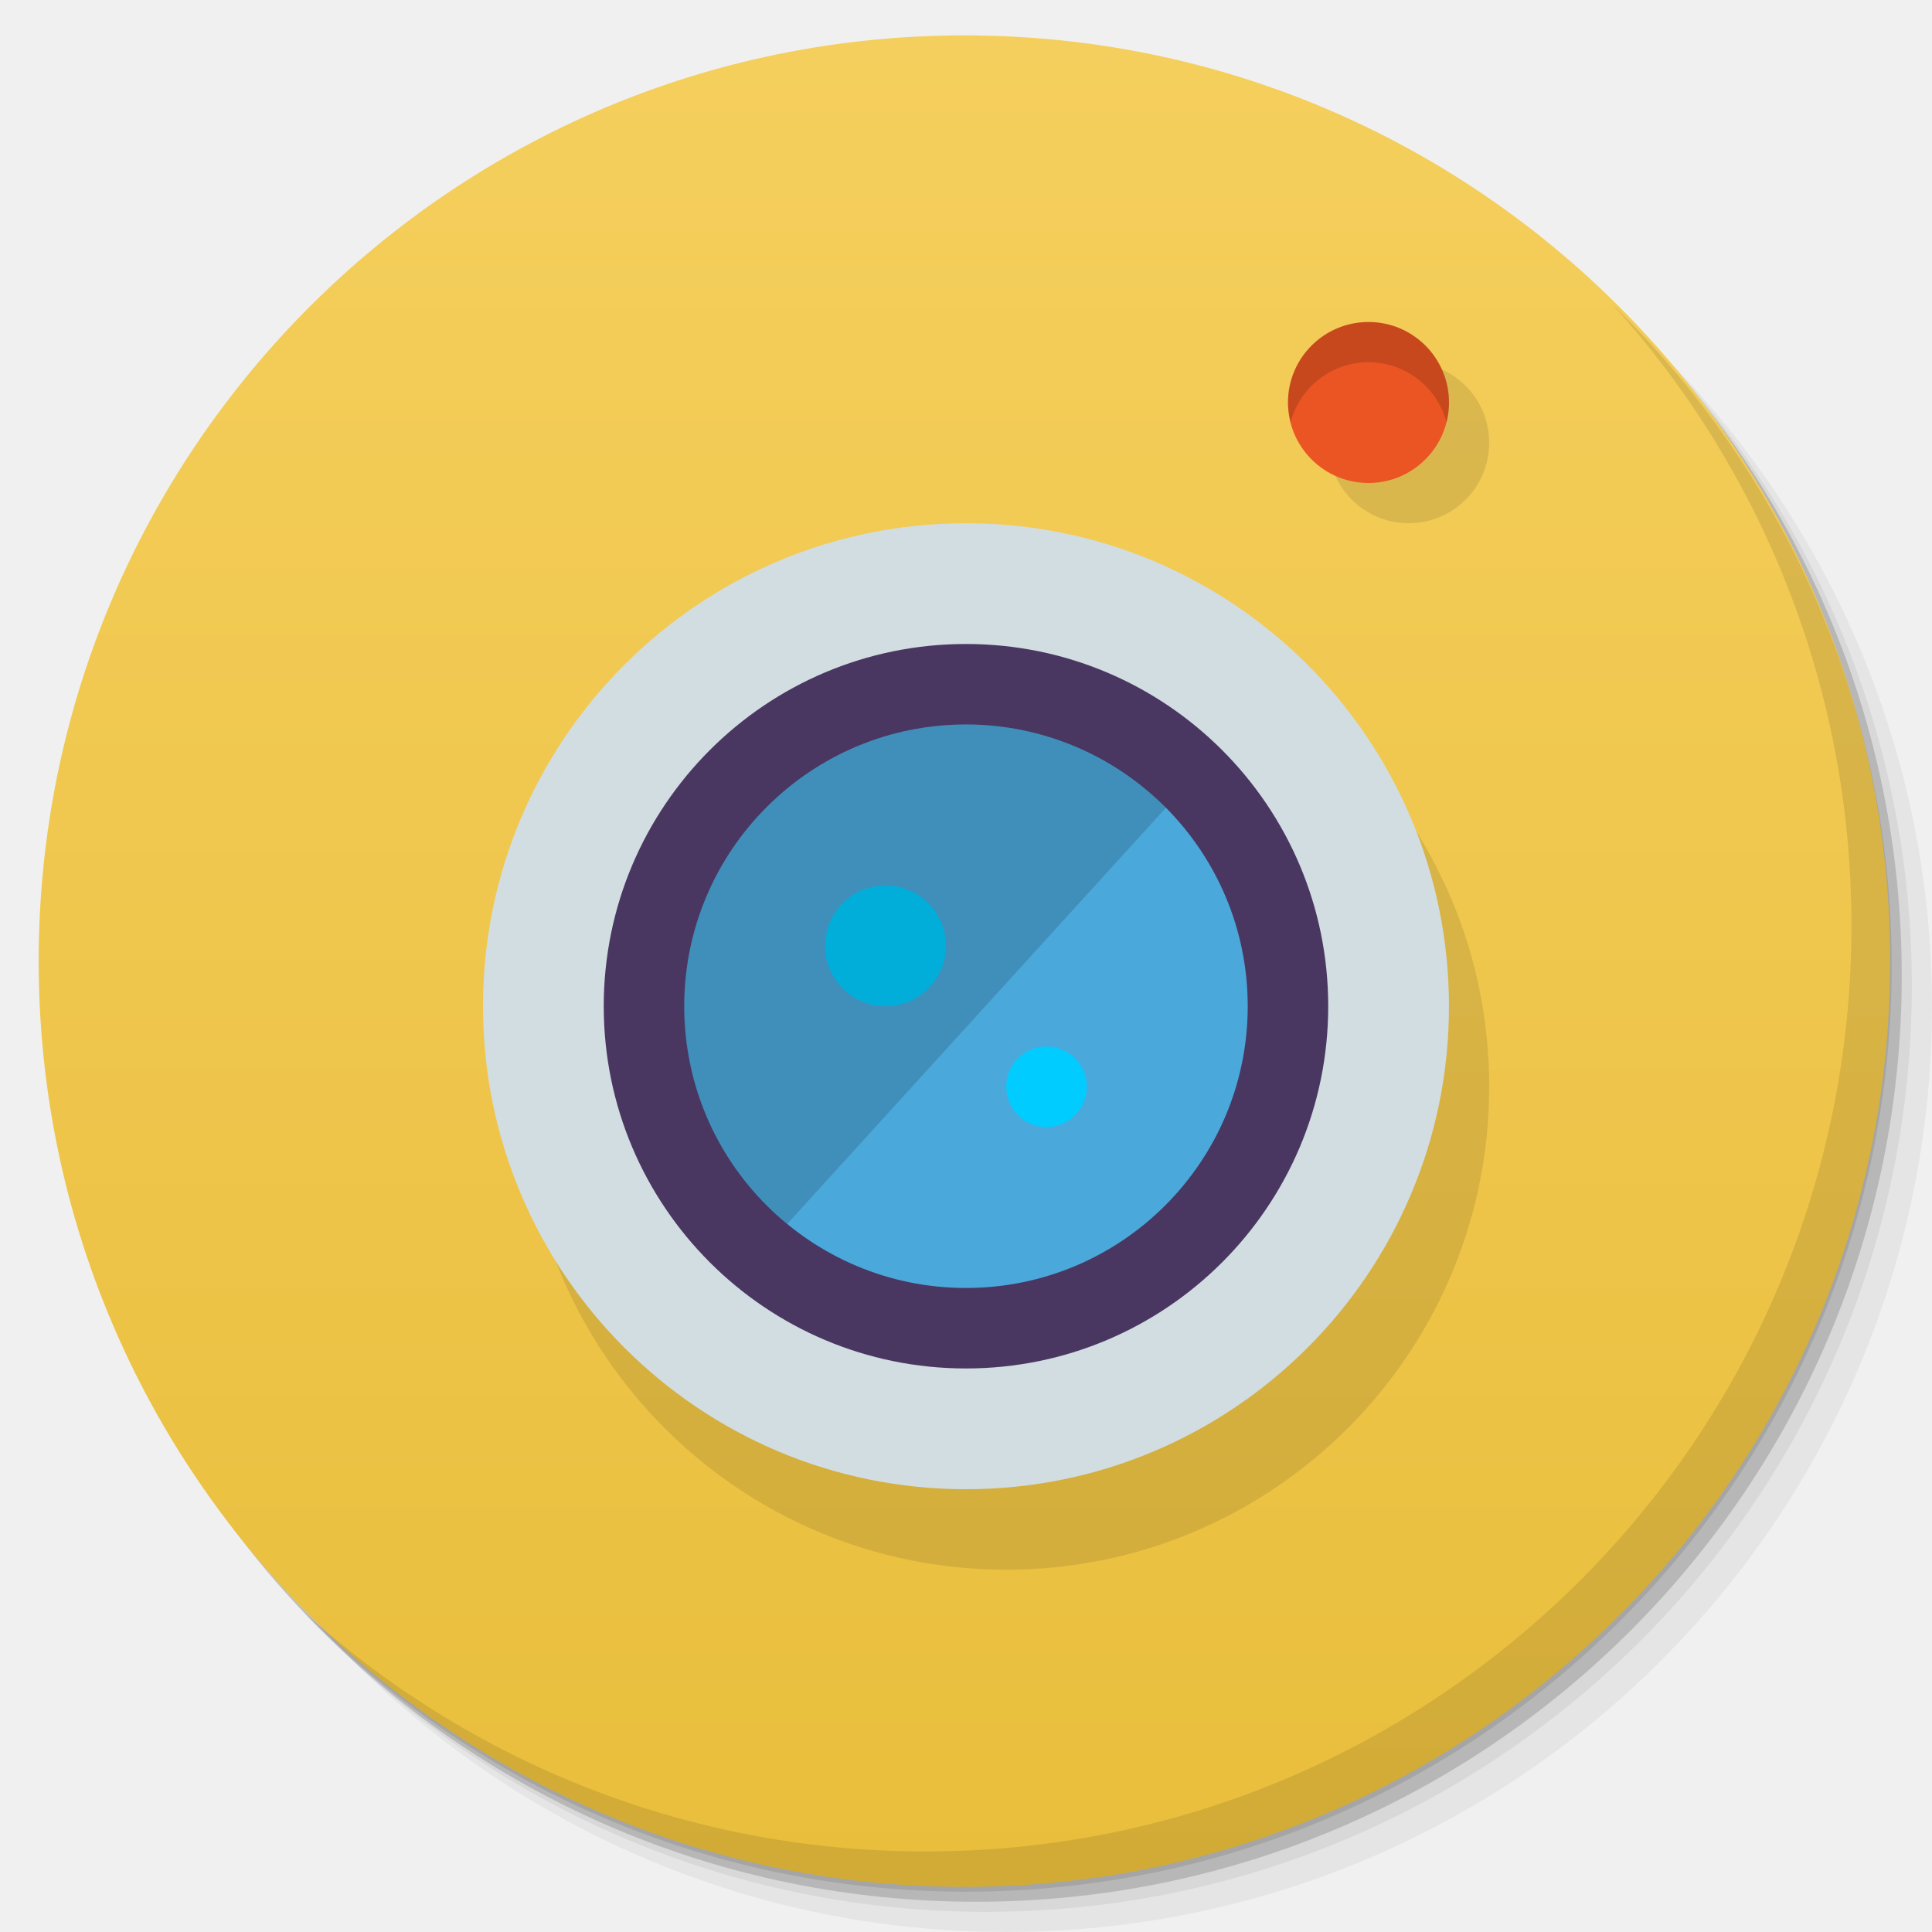
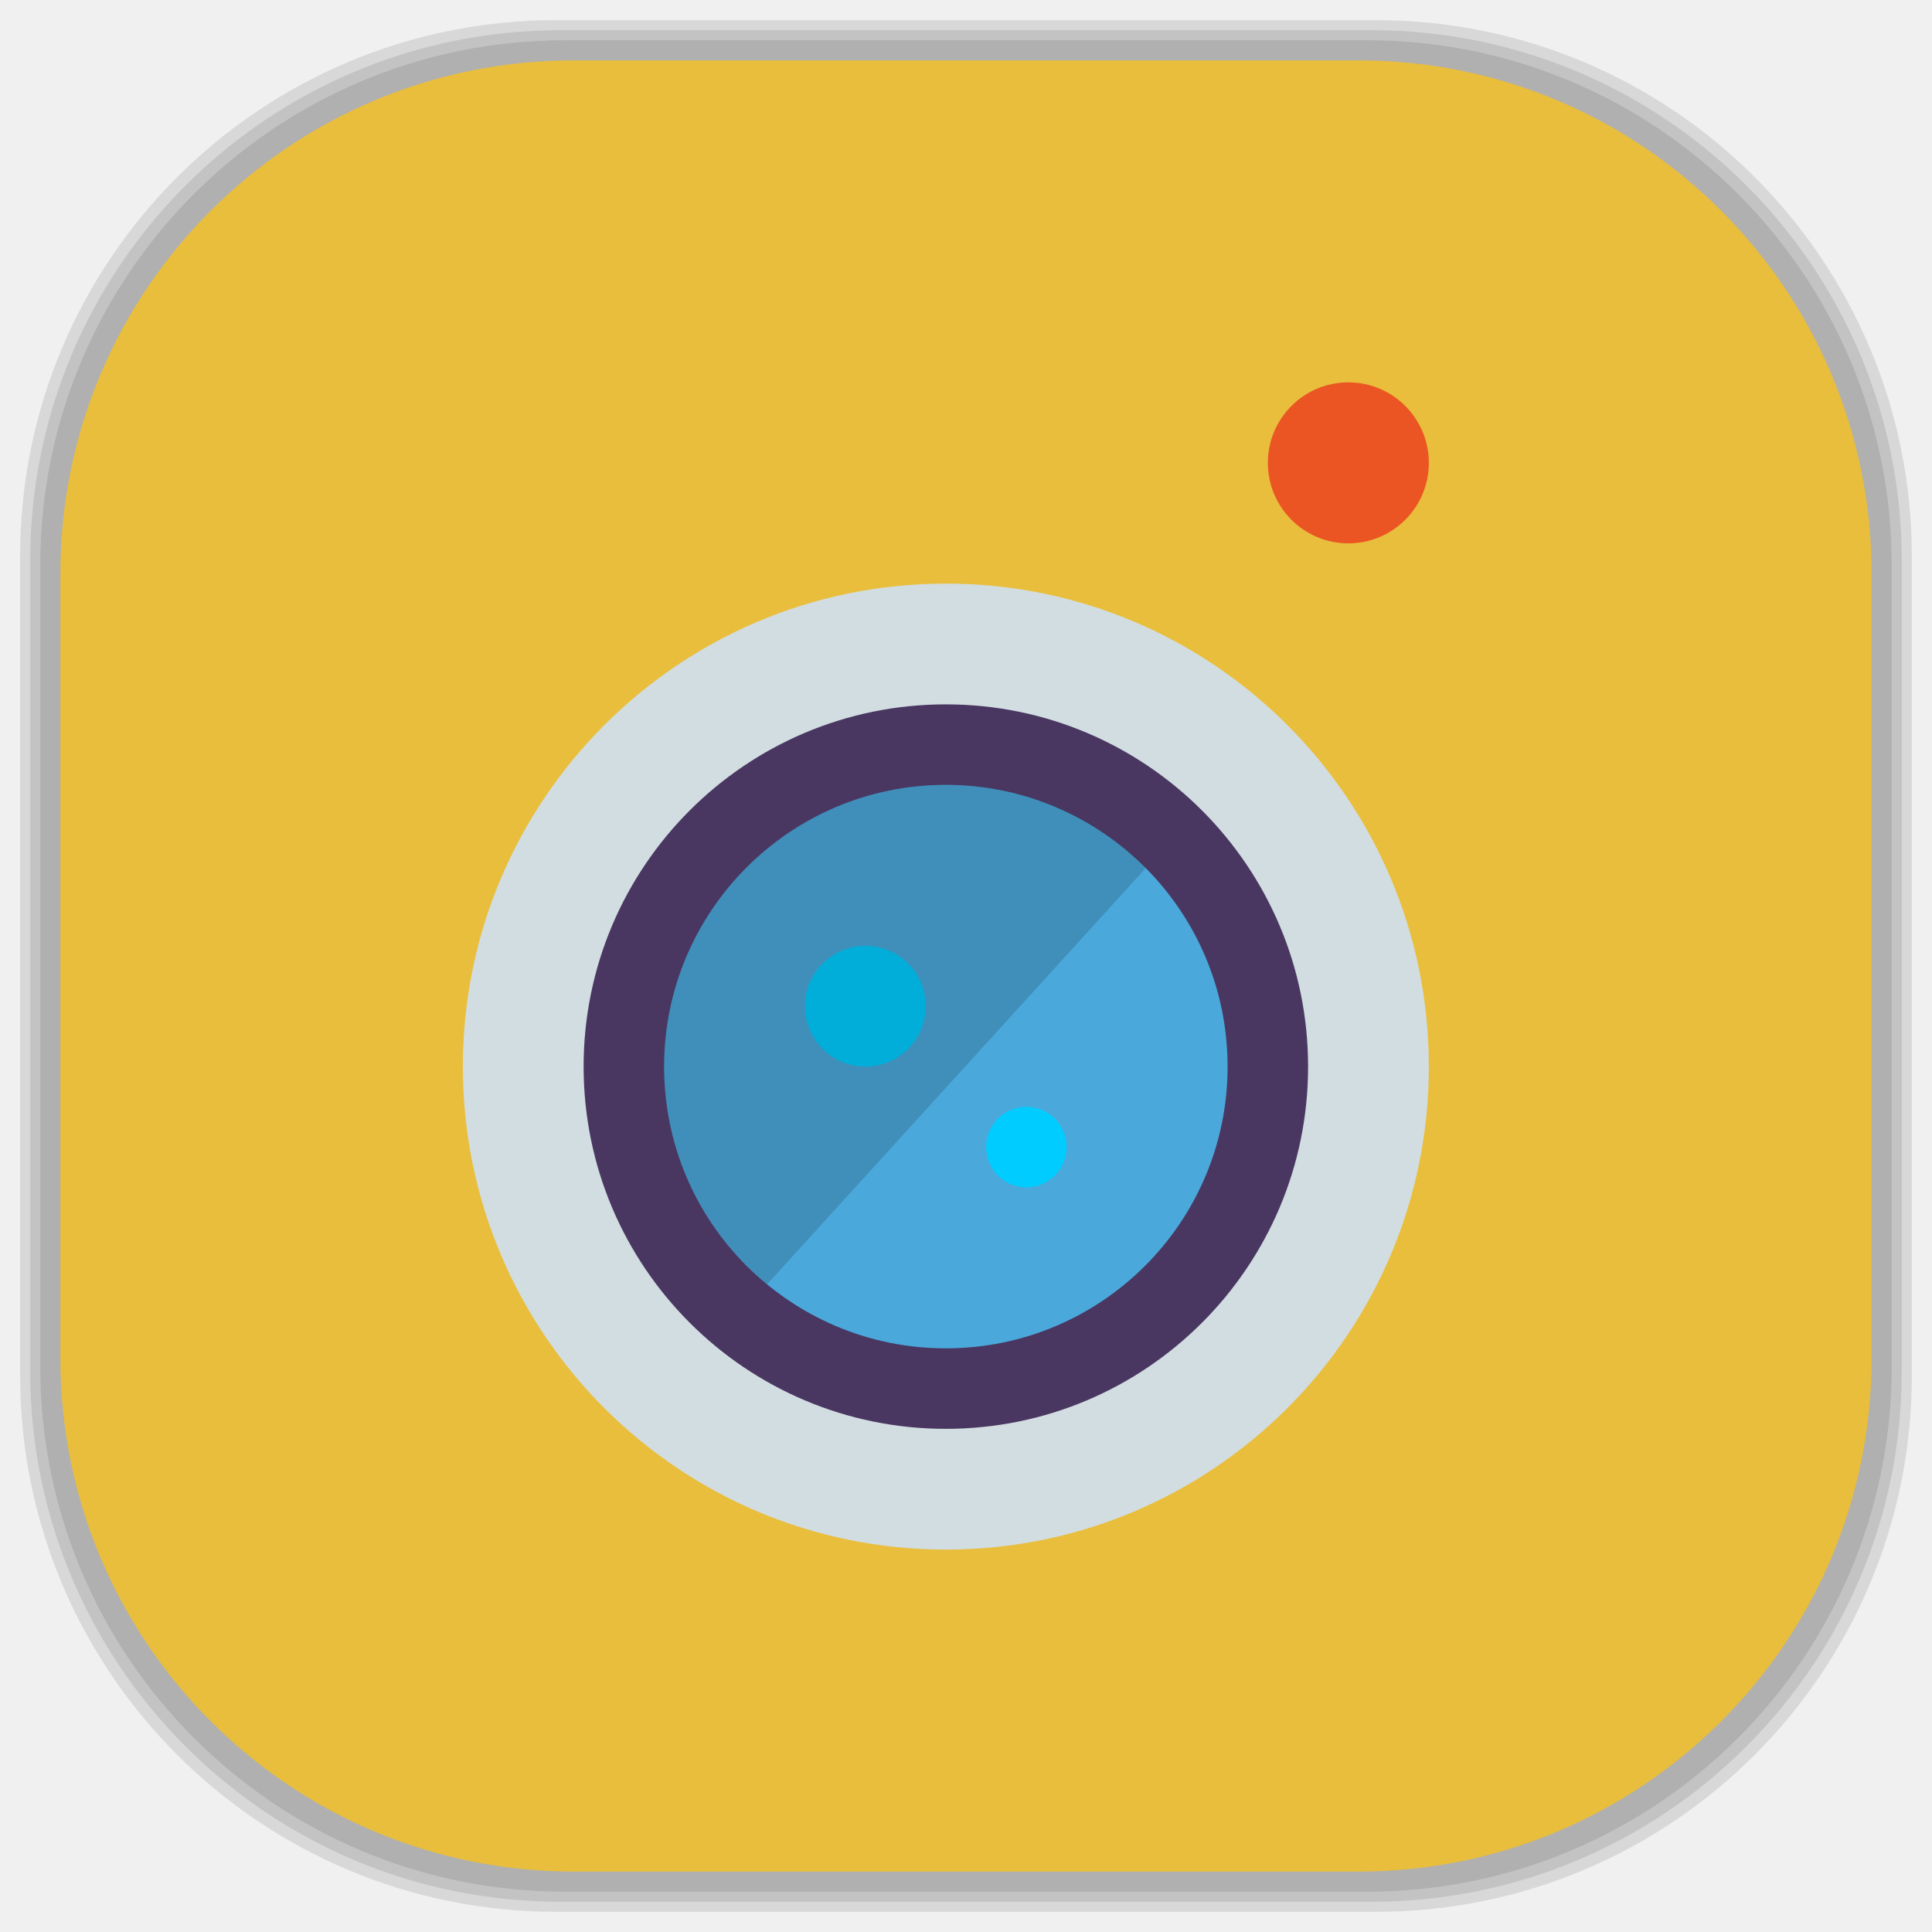
<svg xmlns="http://www.w3.org/2000/svg" xmlns:xlink="http://www.w3.org/1999/xlink" width="48" viewBox="0 0 13.547 13.547" height="48" id="svg2" version="1.1">
  <defs id="defs4">
    <linearGradient id="linearGradient4140">
      <stop style="stop-color:#666699;stop-opacity:1;" offset="0" id="stop4143" />
      <stop style="stop-color:#7373a1;stop-opacity:1;" offset="1" id="stop4145" />
    </linearGradient>
    <linearGradient id="linearGradient4146">
      <stop style="stop-color:#f6cd27;stop-opacity:1;" offset="0" id="stop4148" />
      <stop style="stop-color:#f7d139;stop-opacity:1;" offset="1" id="stop4151" />
    </linearGradient>
    <linearGradient id="linearGradient4164">
      <stop style="stop-color:#7047ae;stop-opacity:1;" offset="0" id="stop4166" />
      <stop style="stop-color:#7950b8;stop-opacity:1;" offset="1" id="stop4168" />
    </linearGradient>
    <linearGradient id="linearGradient4185">
      <stop style="stop-color:#68ac5e;stop-opacity:1;" offset="0" id="stop4187" />
      <stop style="stop-color:#74b36b;stop-opacity:1;" offset="1" id="stop4189" />
    </linearGradient>
    <linearGradient id="linearGradient4148">
      <stop style="stop-color:#6383a6;stop-opacity:1;" offset="0" id="stop4150" />
      <stop style="stop-color:#6f8dad;stop-opacity:1;" offset="1" id="stop4152" />
    </linearGradient>
    <linearGradient id="linearGradient4115">
      <stop style="stop-color:#9168b0;stop-opacity:1;" offset="0" id="stop4117" />
      <stop style="stop-color:#9b75b7;stop-opacity:1;" offset="1" id="stop4119" />
    </linearGradient>
    <linearGradient id="linearGradient4111">
      <stop style="stop-color:#00abec;stop-opacity:1;" offset="0" id="stop4114" />
      <stop style="stop-color:#01b9ff;stop-opacity:1;" offset="1" id="stop4116" />
    </linearGradient>
    <linearGradient id="linearGradient4109">
      <stop style="stop-color:#515f7c;stop-opacity:1;" offset="0" id="stop4111" />
      <stop style="stop-color:#596887;stop-opacity:1;" offset="1" id="stop4113" />
    </linearGradient>
    <linearGradient id="linearGradient4094">
      <stop style="stop-color:#f8620f;stop-opacity:1;" offset="0" id="stop4096" />
      <stop style="stop-color:#f96f23;stop-opacity:1;" offset="1" id="stop4098" />
    </linearGradient>
    <linearGradient id="linearGradient4084">
      <stop style="stop-color:#07aeed;stop-opacity:1;" offset="0" id="stop4086" />
      <stop style="stop-color:#10b8f8;stop-opacity:1;" offset="1" id="stop4088" />
    </linearGradient>
    <linearGradient id="linearGradient4091">
      <stop style="stop-color:#294e88;stop-opacity:1;" offset="0" id="stop4093" />
      <stop style="stop-color:#2d5697;stop-opacity:1;" offset="1" id="stop4095" />
    </linearGradient>
    <linearGradient id="linearGradient4097">
      <stop style="stop-color:#84c87e;stop-opacity:1;" offset="0" id="stop4099" />
      <stop style="stop-color:#91ce8c;stop-opacity:1;" offset="1" id="stop4101" />
    </linearGradient>
    <linearGradient id="linearGradient4101">
      <stop style="stop-color:#90dd78;stop-opacity:1;" offset="0" id="stop4103" />
      <stop style="stop-color:#9de187;stop-opacity:1;" offset="1" id="stop4105" />
    </linearGradient>
    <linearGradient id="linearGradient4138">
      <stop style="stop-color:#3e9ade;stop-opacity:1;" offset="0" id="stop4140" />
      <stop style="stop-color:#2d91db;stop-opacity:1;" offset="1" id="stop4142" />
    </linearGradient>
    <linearGradient id="linearGradient4054">
      <stop style="stop-color:#108ed5;stop-opacity:1;" offset="0" id="stop4056" />
      <stop style="stop-color:#129ae6;stop-opacity:1;" offset="1" id="stop4058" />
    </linearGradient>
    <linearGradient id="linearGradient4043">
      <stop style="stop-color:#324f6d;stop-opacity:1;" offset="0" id="stop4045" />
      <stop style="stop-color:#38597c;stop-opacity:1;" offset="1" id="stop4047" />
    </linearGradient>
    <linearGradient id="linearGradient4027">
      <stop style="stop-color:#4079b0;stop-opacity:1;" offset="0" id="stop4031" />
      <stop style="stop-color:#4883bc;stop-opacity:1;" offset="1" id="stop4033" />
    </linearGradient>
    <linearGradient id="linearGradient4019">
      <stop style="stop-color:#dddddd;stop-opacity:1;" offset="0" id="stop4021" />
      <stop style="stop-color:#e7e7e7;stop-opacity:1;" offset="1" id="stop4024" />
    </linearGradient>
    <linearGradient id="linearGradient3999">
      <stop style="stop-color:#7283a0;stop-opacity:1;" offset="0" id="stop4001" />
      <stop style="stop-color:#7e8da8;stop-opacity:1;" offset="1" id="stop4003" />
    </linearGradient>
    <linearGradient id="linearGradient4026">
      <stop style="stop-color:#7f92b2;stop-opacity:1;" offset="0" id="stop4028" />
      <stop style="stop-color:#8b9cb9;stop-opacity:1;" offset="1" id="stop4030" />
    </linearGradient>
    <linearGradient id="linearGradient4021">
      <stop style="stop-color:#d66b1e;stop-opacity:1;" offset="0" id="stop4023" />
      <stop style="stop-color:#e17527;stop-opacity:1;" offset="1" id="stop4025" />
    </linearGradient>
    <linearGradient id="linearGradient4025">
      <stop style="stop-color:#c70103;stop-opacity:1;" offset="0" id="stop4027" />
      <stop style="stop-color:#db0103;stop-opacity:1;" offset="1" id="stop4029" />
    </linearGradient>
    <linearGradient id="linearGradient3969">
      <stop style="stop-color:#ab002d;stop-opacity:1;" offset="0" id="stop3971" />
      <stop style="stop-color:#c00033;stop-opacity:1;" offset="1" id="stop3973" />
    </linearGradient>
    <linearGradient id="linearGradient3944">
      <stop style="stop-color:#ea635d;stop-opacity:1;" offset="0" id="stop3946" />
      <stop style="stop-color:#f96963;stop-opacity:1;" offset="1" id="stop3948" />
    </linearGradient>
    <linearGradient id="0">
      <stop stop-color="#198ba6" id="stop7" />
      <stop offset="1" stop-color="#42c9e7" id="stop9" />
    </linearGradient>
    <clipPath id="clipPath11">
      <path d="m 489.217,197.275 c -2.603,0 -3.953,-1.367 -3.953,-3.971 l 0,0 0,-1.034 c 0,-2.604 1.35,-3.971 3.953,-3.971 l 0,0 1.035,0 c 2.62,0 3.97,1.367 3.97,3.971 l 0,0 0,1.034 c 0,2.604 -1.35,3.971 -3.97,3.971 l 0,0 -1.035,0 z" id="path13" />
    </clipPath>
    <linearGradient id="1">
      <stop stop-color="#620000" id="stop16" offset="0" style="stop-color:#f96963;stop-opacity:1;" />
      <stop offset="1" stop-color="#dd0f0f" id="stop18" style="stop-color:#f96963;stop-opacity:1;" />
    </linearGradient>
    <clipPath id="clipPath20">
      <rect y="223" x="307" height="42" width="42" transform="matrix(0,1,-1,0,0,0)" fill="url(#2)" color="#bebebe" rx="9" id="rect22" />
    </clipPath>
    <linearGradient xlink:href="#1" id="2" gradientUnits="userSpaceOnUse" gradientTransform="matrix(0.175,0,0,0.175,302.8,216)" y1="280" x2="0" y2="40" />
    <clipPath id="clipPath25">
      <rect y="85" x="433" height="22" width="22" fill="url(#3)" color="#bebebe" rx="4" id="rect27" />
    </clipPath>
    <linearGradient xlink:href="#1" id="3" gradientUnits="userSpaceOnUse" gradientTransform="matrix(0.0875,0,0,0.0875,430.9,81.5)" y1="291.43" x2="0" y2="40" />
    <clipPath id="clipPath30">
      <rect width="30" height="30" x="433" y="37" fill="url(#4)" color="#bebebe" rx="6" id="rect32" />
    </clipPath>
    <linearGradient xlink:href="#1" id="4" gradientUnits="userSpaceOnUse" gradientTransform="matrix(0.1193182,0,0,0.1193182,430.1364,32.22727)" y1="291.43" x2="0" y2="40" />
    <clipPath id="clipPath35">
      <rect width="16" height="16" x="304" y="212" transform="matrix(0,1,-1,0,0,0)" fill="url(#5)" color="#bebebe" rx="3" id="rect37" />
    </clipPath>
    <linearGradient xlink:href="#1" id="5" gradientUnits="userSpaceOnUse" gradientTransform="matrix(0.06666667,0,0,0.06666667,302.4,209.3333)" y1="280" x2="0" y2="40" />
    <clipPath id="clipPath40">
      <rect y="46" x="34" height="220" width="220" fill="url(#6)" color="#bebebe" rx="50" id="rect42" />
    </clipPath>
    <linearGradient xlink:href="#1" id="6" gradientUnits="userSpaceOnUse" gradientTransform="translate(0,-4)" y1="280" x2="0" y2="40" />
    <clipPath id="clipPath45">
      <rect y="142" x="290" height="60" width="60" fill="url(#7)" color="#bebebe" rx="12.5" id="rect47" />
    </clipPath>
    <linearGradient xlink:href="#1" id="7" gradientUnits="userSpaceOnUse" y1="204" x2="0" y2="140" />
    <clipPath id="clipPath50">
      <rect width="88" height="88" x="292" y="32" fill="url(#8)" color="#bebebe" rx="18" id="rect52" />
    </clipPath>
    <linearGradient xlink:href="#1" id="8" gradientUnits="userSpaceOnUse" y1="124" x2="0" y2="28" />
    <clipPath id="clipPath55">
      <rect y="101" x="417" height="22" width="22" fill="url(#9)" color="#bebebe" rx="5" id="rect57" />
    </clipPath>
    <linearGradient xlink:href="#1" id="9" gradientUnits="userSpaceOnUse" gradientTransform="matrix(0.0875,0,0,0.0875,414.9,97.5)" y1="302.86" x2="0" y2="28.571" />
    <clipPath id="clipPath60">
      <rect width="30" height="30" x="417" y="53" fill="url(#A)" color="#bebebe" rx="7" id="rect62" />
    </clipPath>
    <linearGradient xlink:href="#1" id="A" gradientUnits="userSpaceOnUse" gradientTransform="matrix(0.1193182,0,0,0.1193182,414.1364,48.22727)" y1="299.81" x2="0" y2="31.619" />
    <use id="B" opacity="0.2" fill="#ffffff" xlink:href="#U" />
    <clipPath id="clipPath66">
      <use xlink:href="#B" transform="matrix(8,0,0,8,-2141.576,-54.42424)" id="use68" />
    </clipPath>
    <clipPath id="clipPath70">
      <use xlink:href="#B" id="use72" />
    </clipPath>
    <use id="C" fill="none" xlink:href="#U" />
    <clipPath id="clipPath75">
      <use xlink:href="#C" id="use77" />
    </clipPath>
    <clipPath id="clipPath79">
      <use transform="matrix(8,0,0,8,-2141.576,-54.42424)" xlink:href="#C" id="use81" />
    </clipPath>
    <use id="D" fill="none" xlink:href="#U" />
    <clipPath id="clipPath84">
      <use xlink:href="#D" id="use86" />
    </clipPath>
    <clipPath id="clipPath88">
      <use transform="matrix(8,0,0,8,-2141.576,-54.42424)" xlink:href="#D" id="use90" />
    </clipPath>
    <use id="E" fill="none" xlink:href="#U" />
    <clipPath id="clipPath93">
      <use xlink:href="#E" id="use95" />
    </clipPath>
    <clipPath id="clipPath97">
      <use transform="matrix(8,0,0,8,-2141.576,-54.42424)" xlink:href="#E" id="use99" />
    </clipPath>
    <use id="F" fill="none" xlink:href="#U" />
    <clipPath id="clipPath102">
      <use xlink:href="#F" id="use104" />
    </clipPath>
    <clipPath id="clipPath106">
      <use transform="matrix(8,0,0,8,-2141.576,-54.42424)" xlink:href="#F" id="use108" />
    </clipPath>
    <use id="G" fill="none" xlink:href="#U" />
    <clipPath id="clipPath111">
      <use xlink:href="#G" id="use113" />
    </clipPath>
    <clipPath id="clipPath115">
      <use transform="matrix(8,0,0,8,-2141.576,-54.42424)" xlink:href="#G" id="use117" />
    </clipPath>
    <use id="H" fill="none" xlink:href="#U" />
    <clipPath id="clipPath120">
      <use xlink:href="#H" id="use122" />
    </clipPath>
    <clipPath id="clipPath124">
      <use transform="matrix(8,0,0,8,-2141.576,-54.42424)" xlink:href="#H" id="use126" />
    </clipPath>
    <use id="I" fill="none" xlink:href="#U" />
    <clipPath id="clipPath129">
      <use xlink:href="#I" id="use131" />
    </clipPath>
    <clipPath id="clipPath133">
      <rect y="223" x="307" height="42" width="42" transform="matrix(0,1,-1,0,0,0)" fill="url(#2)" color="#bebebe" rx="9" id="rect135" />
    </clipPath>
    <clipPath id="clipPath137">
      <rect y="85" x="433" height="22" width="22" fill="url(#3)" color="#bebebe" rx="4" id="rect139" />
    </clipPath>
    <clipPath id="clipPath141">
      <rect width="30" height="30" x="433" y="37" fill="url(#4)" color="#bebebe" rx="6" id="rect143" />
    </clipPath>
    <clipPath id="clipPath145">
      <rect width="16" height="16" x="304" y="212" transform="matrix(0,1,-1,0,0,0)" fill="url(#5)" color="#bebebe" rx="3" id="rect147" />
    </clipPath>
    <clipPath id="clipPath149">
      <rect y="46" x="34" height="220" width="220" fill="url(#6)" color="#bebebe" rx="50" id="rect151" />
    </clipPath>
    <clipPath id="clipPath153">
      <rect y="142" x="290" height="60" width="60" fill="url(#7)" color="#bebebe" rx="12.5" id="rect155" />
    </clipPath>
    <clipPath id="clipPath157">
      <rect width="88" height="88" x="292" y="32" fill="url(#8)" color="#bebebe" rx="18" id="rect159" />
    </clipPath>
    <clipPath id="clipPath161">
      <rect y="101" x="417" height="22" width="22" fill="url(#9)" color="#bebebe" rx="5" id="rect163" />
    </clipPath>
    <clipPath id="clipPath165">
      <rect width="30" height="30" x="417" y="53" fill="url(#A)" color="#bebebe" rx="7" id="rect167" />
    </clipPath>
    <clipPath id="clipPath169">
      <use transform="matrix(8,0,0,8,-2141.576,-54.42424)" xlink:href="#I" id="use171" />
    </clipPath>
    <use id="J" fill="none" xlink:href="#U" />
    <clipPath id="clipPath174">
      <use xlink:href="#J" id="use176" />
    </clipPath>
    <clipPath id="clipPath178">
      <use transform="matrix(8,0,0,8,-2141.576,-54.42424)" xlink:href="#J" id="use180" />
    </clipPath>
    <use id="K" fill="none" xlink:href="#U" />
    <clipPath id="clipPath183">
      <use xlink:href="#K" id="use185" />
    </clipPath>
    <clipPath id="clipPath187">
      <use transform="matrix(8,0,0,8,-2141.576,-54.42424)" xlink:href="#K" id="use189" />
    </clipPath>
    <use id="L" fill="none" xlink:href="#U" />
    <clipPath id="clipPath192">
      <use xlink:href="#L" id="use194" />
    </clipPath>
    <clipPath id="clipPath196">
      <use transform="matrix(8,0,0,8,-2141.576,-54.42424)" xlink:href="#L" id="use198" />
    </clipPath>
    <use id="M" fill="none" xlink:href="#U" />
    <clipPath id="clipPath201">
      <use xlink:href="#M" id="use203" />
    </clipPath>
    <clipPath id="clipPath205">
      <use transform="matrix(8,0,0,8,-2141.576,-54.42424)" xlink:href="#M" id="use207" />
    </clipPath>
    <use id="N" fill="none" xlink:href="#U" />
    <clipPath id="clipPath210">
      <use xlink:href="#N" id="use212" />
    </clipPath>
    <clipPath id="clipPath214">
      <use transform="matrix(8,0,0,8,-2141.576,-54.42424)" xlink:href="#N" id="use216" />
    </clipPath>
    <use id="O" fill="none" xlink:href="#U" />
    <clipPath id="clipPath219">
      <use xlink:href="#O" id="use221" />
    </clipPath>
    <clipPath id="clipPath223">
      <use transform="matrix(8,0,0,8,-2141.576,-54.42424)" xlink:href="#O" id="use225" />
    </clipPath>
    <clipPath id="clipPath227">
      <path d="m 296,26 a 10,10 0 1 1 -20,0 10,10 0 1 1 20,0 z" id="path229" />
    </clipPath>
    <linearGradient gradientUnits="userSpaceOnUse" x2="0" y2="40" y1="280" xlink:href="#Q" id="P" gradientTransform="matrix(.175 0 0 .175 302.8 216)" />
    <linearGradient id="Q">
      <stop stop-color="#151515" id="stop233" />
      <stop offset="1" stop-color="#222" id="stop235" />
    </linearGradient>
    <linearGradient gradientUnits="userSpaceOnUse" x2="0" y2="90" y1="230" xlink:href="#Q" id="R" gradientTransform="matrix(.375 0 0 .375 298 16)" />
    <linearGradient gradientUnits="userSpaceOnUse" x2="0" y2="90" y1="230" xlink:href="#Q" id="S" gradientTransform="matrix(.25 0 0 .25 300 132)" />
    <clipPath id="clipPath239">
      <rect height="20" rx="4" y="78" x="434" width="20" color="#bebebe" id="rect241" />
    </clipPath>
    <clipPath id="clipPath243">
      <rect height="22" rx="4" y="77" x="433" width="22" color="#bebebe" id="rect245" />
    </clipPath>
    <clipPath id="clipPath247">
      <rect height="22" rx="5" y="77" x="433" width="22" color="#bebebe" id="rect249" />
    </clipPath>
    <clipPath id="clipPath251">
      <rect height="30" rx="6" y="29" x="433" width="30" color="#bebebe" id="rect253" />
    </clipPath>
    <clipPath id="clipPath255">
      <rect transform="matrix(0 -1 1 0 0 0)" height="60" rx="12.5" y="142" x="306" width="60" fill="url(#S)" color="#bebebe" id="rect257" />
    </clipPath>
    <clipPath id="clipPath259">
      <rect height="90" rx="18.75" y="31" x="307" width="90" fill="url(#R)" color="#bebebe" id="rect261" />
    </clipPath>
    <clipPath id="clipPath263">
      <rect height="30" rx="4" y="29" x="433" width="30" opacity="0.2" fill="#6d6d6d" color="#bebebe" id="rect265" />
    </clipPath>
    <clipPath id="clipPath267">
      <rect height="22" rx="3" y="77" x="433" width="22" opacity="0.2" fill="#6d6d6d" color="#bebebe" id="rect269" />
    </clipPath>
    <clipPath id="clipPath271">
      <path d="m 144,70 c -49.706,0 -90,40.294 -90,90 0,49.706 40.294,90 90,90 49.706,0 90,-40.294 90,-90 0,-49.706 -40.294,-90 -90,-90 z m 0,32.188 c 32.033,0 58,25.967 58,58 0,32.033 -25.967,58 -58,58 -32.033,0 -58,-25.967 -58,-58 0,-32.033 25.967,-58 58,-58 z" id="path273" />
    </clipPath>
    <clipPath id="clipPath275">
      <path d="m 152,204 a 8,8 0 1 1 -16,0 8,8 0 1 1 16,0 z" id="path277" />
    </clipPath>
    <clipPath id="clipPath279">
      <rect height="16" rx="3" y="116" x="432" width="16" color="#bebebe" id="rect281" />
    </clipPath>
    <clipPath id="clipPath283">
      <path d="m 145,215 c 33.137,0 60,-26.863 60,-60 0,-33.137 -26.863,-60 -60,-60 -33.137,0 -60,26.863 -60,60 0,12.507 3.829,24.106 10.375,33.719 L 89,211 111.281,204.625 C 120.894,211.172 132.493,215 145,215 z" id="path285" />
    </clipPath>
    <clipPath id="clipPath287">
      <path d="m 98.031,23.191 c -41.492,1.052 -74.844,35.068 -74.844,76.812 0,42.407 34.406,76.812 76.812,76.812 42.407,0 76.812,-34.406 76.812,-76.812 0,-42.407 -34.406,-76.812 -76.812,-76.812 -0.663,0 -1.31,-0.017 -1.969,0 z M 100,50.66 c 27.245,0 49.344,22.099 49.344,49.344 -1e-5,27.245 -22.099,49.344 -49.344,49.344 -27.245,-1e-5 -49.344,-22.099 -49.344,-49.344 0,-27.245 22.099,-49.344 49.344,-49.344 z" id="path289" />
    </clipPath>
    <clipPath id="clipPath291">
      <rect height="16" rx="2" y="116" x="432" width="16" opacity="0.2" fill="#6d6d6d" color="#bebebe" id="rect293" />
    </clipPath>
    <clipPath id="clipPath295">
      <rect height="240" rx="50" y="36" x="24" width="240" fill="#986767" color="#bebebe" id="rect297" />
    </clipPath>
    <clipPath id="clipPath299">
      <rect transform="rotate(90)" height="42" rx="9" y="223" x="307" width="42" fill="url(#P)" color="#bebebe" id="rect301" />
    </clipPath>
    <linearGradient xlink:href="#0" id="T" gradientUnits="userSpaceOnUse" gradientTransform="matrix(1.210546,0,0,1.212299,-131.3481,-325.0735)" y1="279.1" x2="0" y2="268.33" />
    <path id="U" d="m 296,26 a 10,10 0 1 1 -20,0 10,10 0 1 1 20,0 z" color="#000000" />
    <linearGradient xlink:href="#W" id="V" y1="46.752" x2="0" y2="-24.433" gradientUnits="userSpaceOnUse" />
    <linearGradient id="W">
      <stop stop-color="#c7c7c7" id="stop307" />
      <stop offset="1" stop-color="#dedede" id="stop309" />
    </linearGradient>
    <linearGradient xlink:href="#W" id="linearGradient3312" gradientUnits="userSpaceOnUse" y1="46.752" x2="0" y2="-24.433" gradientTransform="matrix(0.2363048,0,0,0.1863373,-11.35038,4.834975)" />
    <linearGradient xlink:href="#W-1" id="linearGradient3312-3" gradientUnits="userSpaceOnUse" y1="46.752" x2="0" y2="-24.433" gradientTransform="matrix(0.2363048,0,0,0.1863373,-11.35038,4.834975)" />
    <linearGradient id="W-1">
      <stop stop-color="#c7c7c7" id="stop307-9" />
      <stop offset="1" stop-color="#dedede" id="stop309-6" />
    </linearGradient>
    <linearGradient xlink:href="#1" id="linearGradient3938" x1="7.056" y1="13.264" x2="6.773" y2="0.282" gradientUnits="userSpaceOnUse" />
    <linearGradient xlink:href="#linearGradient3944" id="linearGradient3990" gradientUnits="userSpaceOnUse" x1="-25.5" y1="15" x2="-25.5" y2="11" />
    <linearGradient xlink:href="#linearGradient3944" id="linearGradient3992" gradientUnits="userSpaceOnUse" x1="-25.5" y1="15" x2="-25.5" y2="11" gradientTransform="matrix(15.33333,0,0,11.5,415,-125.5)" />
    <linearGradient xlink:href="#linearGradient3944" id="linearGradient4001" gradientUnits="userSpaceOnUse" x1="-25.5" y1="15" x2="-25.5" y2="11" />
    <linearGradient xlink:href="#linearGradient3944" id="linearGradient4008" gradientUnits="userSpaceOnUse" x1="-25.5" y1="15" x2="-25.5" y2="11" />
    <linearGradient xlink:href="#linearGradient3944" id="linearGradient4013" gradientUnits="userSpaceOnUse" x1="-25.5" y1="15" x2="-25.5" y2="11" />
    <linearGradient xlink:href="#linearGradient3944" id="linearGradient4015" gradientUnits="userSpaceOnUse" x1="-25.5" y1="15" x2="-25.5" y2="11" gradientTransform="matrix(15.33333,0,0,11.5,415,-125.5)" />
    <linearGradient xlink:href="#linearGradient3944" id="linearGradient4022" gradientUnits="userSpaceOnUse" x1="-25.5" y1="15" x2="-25.5" y2="11" />
    <linearGradient xlink:href="#linearGradient3944" id="linearGradient4024" gradientUnits="userSpaceOnUse" x1="-25.5" y1="15" x2="-25.5" y2="11" gradientTransform="matrix(15.33333,0,0,11.5,415,-125.5)" />
    <linearGradient xlink:href="#linearGradient3944" id="linearGradient4031" gradientUnits="userSpaceOnUse" x1="-25.5" y1="15" x2="-25.5" y2="11" />
    <linearGradient xlink:href="#linearGradient3944" id="linearGradient4036" gradientUnits="userSpaceOnUse" x1="-25.5" y1="15" x2="-25.5" y2="11" />
    <linearGradient xlink:href="#linearGradient3798" id="linearGradient3804" x1="24" y1="47" x2="24" y2="1" gradientUnits="userSpaceOnUse" />
    <linearGradient id="linearGradient3798">
      <stop style="stop-color:#4c8ef2;stop-opacity:1;" offset="0" id="stop3800" />
      <stop style="stop-color:#5f9af3;stop-opacity:1;" offset="1" id="stop3802" />
    </linearGradient>
    <linearGradient gradientTransform="matrix(0.2822222,0,0,0.2822222,-17.27378,1.581336)" y2="1" x2="24" y1="47" x1="24" gradientUnits="userSpaceOnUse" id="linearGradient3258" xlink:href="#linearGradient3798" />
    <linearGradient xlink:href="#1-4" id="linearGradient3017" gradientUnits="userSpaceOnUse" gradientTransform="matrix(1.10525,0,0,1.10525,-134.2788,-295.7618)" y1="279.1" x2="0" y2="268.33" />
    <linearGradient id="1-4">
      <stop stop-color="#3c8610" id="stop8" />
      <stop offset="1" stop-color="#54bc16" id="stop10" />
    </linearGradient>
    <linearGradient y2="268.33" x2="0" y1="279.1" gradientTransform="matrix(1.10525,0,0,1.10525,-150.5101,-295.4647)" gradientUnits="userSpaceOnUse" id="linearGradient3035" xlink:href="#1-4" />
    <linearGradient xlink:href="#0-5" id="1-6" gradientUnits="userSpaceOnUse" gradientTransform="matrix(1.10525,0,0,1.10525,-151.4622,-297.8183)" y1="279.1" x2="0" y2="268.33" />
    <linearGradient id="0-5">
      <stop stop-color="#6b0118" id="stop7-3" />
      <stop offset="1" stop-color="#ab002d" id="stop9-1" />
    </linearGradient>
    <linearGradient xlink:href="#1-9" id="0-3" gradientUnits="userSpaceOnUse" y1="24" x2="0" y2="48" gradientTransform="matrix(0.2822222,0,0,0.2822222,6.7399158e-7,-6.3183333e-6)" />
    <linearGradient id="1-9">
      <stop stop-color="#ffffff" id="stop56" />
      <stop offset="1" stop-color="#ffffff" stop-opacity="0" id="stop58" />
    </linearGradient>
    <linearGradient xlink:href="#3-4" id="2-1" y1="24" x2="0" y2="48" gradientUnits="userSpaceOnUse" gradientTransform="matrix(-0.2822222,0,0,-0.2822222,13.54666,13.54667)" />
    <linearGradient id="3-4">
      <stop id="stop62" />
      <stop offset="1" stop-opacity="0" id="stop64" />
    </linearGradient>
    <linearGradient xlink:href="#3-4" id="linearGradient3242" gradientUnits="userSpaceOnUse" gradientTransform="matrix(-0.2822222,0,0,-0.2822222,0.693593,13.35382)" y1="24" x2="0" y2="48" />
    <linearGradient xlink:href="#1-9" id="linearGradient3245" gradientUnits="userSpaceOnUse" gradientTransform="matrix(0.2822222,0,0,0.2822222,-9.47525,5.281535)" y1="24" x2="0" y2="48" />
    <linearGradient xlink:href="#0-2" id="1-0" gradientUnits="userSpaceOnUse" gradientTransform="matrix(1.10525,0,0,1.10525,-122.3348,-295.9974)" y1="279.1" x2="0" y2="268.33" />
    <linearGradient id="0-2">
      <stop stop-color="#ba080a" id="stop7-7" />
      <stop offset="1" stop-color="#c70103" id="stop9-4" />
    </linearGradient>
    <linearGradient gradientTransform="matrix(1.10525,0,0,1.10525,-156.1291,-300.9365)" xlink:href="#linearGradient6881" id="linearGradient5390-7-4" y1="279.088" y2="268.363" gradientUnits="userSpaceOnUse" x2="0" />
    <linearGradient id="linearGradient6881">
      <stop offset="0" style="stop-color:#c45d13" id="stop347" />
      <stop offset="1" style="stop-color:#ea7a2a" id="stop349" />
    </linearGradient>
    <clipPath id="clipPath4199" clipPathUnits="userSpaceOnUse">
      <path style="opacity:0.5;fill:#ffffff" d="m 144,48 -23.594,55.062 -55.594,-22.25 22.25,55.594 L 32,160 l 55.062,23.594 -22.25,55.594 55.594,-22.25 L 144,272 l 23.594,-55.062 55.594,22.25 -22.25,-55.594 L 256,160 200.938,136.406 223.188,80.812 167.594,103.062 144,48 z m -23.188,56 46.375,0 32.812,32.812 0,46.375 L 167.188,216 120.812,216 88,183.188 88,136.812 120.812,104 z" id="path121" />
    </clipPath>
    <linearGradient xlink:href="#linearGradient4460" id="linearGradient3000" gradientUnits="userSpaceOnUse" gradientTransform="matrix(1.10525,0,0,1.10525,-134.2787,-295.7618)" y1="279.096" x2="0" y2="268.33" />
    <linearGradient id="linearGradient4460">
      <stop offset="0" style="stop-color:#dbdbdb" id="stop7-38" />
      <stop offset="1" style="stop-color:#f9f9f9" id="stop9-17" />
    </linearGradient>
    <linearGradient y2="268.33" x2="0" y1="279.096" gradientTransform="matrix(1.10525,0,0,1.10525,-152.7939,-297.2773)" gradientUnits="userSpaceOnUse" id="linearGradient3019" xlink:href="#linearGradient4460" />
    <linearGradient gradientTransform="matrix(1.10528,0,0,1.10528,-148.2947,-295.9253)" xlink:href="#9-1" id="3-9" y1="279.09" y2="268.36" gradientUnits="userSpaceOnUse" x2="0" />
    <linearGradient id="9-1">
      <stop stop-color="#336799" id="stop234" />
      <stop offset="1" stop-color="#4d8bc7" id="stop236" />
    </linearGradient>
    <linearGradient xlink:href="#4-9" id="5-8" gradientUnits="userSpaceOnUse" gradientTransform="matrix(3.91624,0,0,3.91624,-475.79,-43.61117)" y1="279.1" x2="0" y2="268.33" />
    <linearGradient id="4-9">
      <stop stop-color="#294059" id="stop81" />
      <stop offset="1" stop-color="#3c5e82" id="stop83" />
    </linearGradient>
    <linearGradient xlink:href="#4-9" id="linearGradient3268" gradientUnits="userSpaceOnUse" gradientTransform="matrix(1.10525,0,0,1.10525,-117.2133,-295.5299)" y1="279.1" x2="0" y2="268.33" />
    <linearGradient xlink:href="#0-57" id="1-5" gradientUnits="userSpaceOnUse" gradientTransform="matrix(1.10525,0,0,1.10525,-134.2785,-295.7614)" y1="279.1" x2="0" y2="268.33" />
    <linearGradient id="0-57">
      <stop stop-color="#1584d4" id="stop7-9" />
      <stop offset="1" stop-color="#0a99d6" id="stop9-8" />
    </linearGradient>
    <linearGradient xlink:href="#0-57" id="linearGradient3279" gradientUnits="userSpaceOnUse" gradientTransform="matrix(1.10525,0,0,1.10525,-134.2785,-295.7614)" y1="279.1" x2="0" y2="268.33" />
    <linearGradient xlink:href="#0-57" id="linearGradient3283" gradientUnits="userSpaceOnUse" gradientTransform="matrix(1.10525,0,0,1.10525,-118.0698,-294.5424)" y1="279.1" x2="0" y2="268.33" />
    <linearGradient gradientTransform="matrix(1.10525,0,0,1.10525,-134.2787,-295.7618)" xlink:href="#3-8" id="0-1" y1="279.1" y2="268.33" gradientUnits="userSpaceOnUse" x2="0" />
    <linearGradient id="3-8">
      <stop stop-color="#10a7ce" id="stop74" />
      <stop offset="1" stop-color="#1ac8ef" id="stop76" />
    </linearGradient>
    <linearGradient y2="268.33" x2="0" y1="279.1" gradientTransform="matrix(1.10525,0,0,1.10525,-134.2787,-295.7618)" gradientUnits="userSpaceOnUse" id="linearGradient3164" xlink:href="#3-8" />
    <linearGradient xlink:href="#3-8" id="linearGradient3340" gradientUnits="userSpaceOnUse" gradientTransform="matrix(1.10525,0,0,1.10525,-131.553,-293.0358)" y1="279.1" x2="0" y2="268.33" />
    <linearGradient xlink:href="#1-50" id="0-22" gradientUnits="userSpaceOnUse" y1="24" x2="0" y2="48" gradientTransform="matrix(0.2822222,0,0,0.2822222,6.7399158e-7,-6.3183333e-6)" />
    <linearGradient id="1-50">
      <stop stop-color="#ffffff" id="stop56-2" />
      <stop offset="1" stop-color="#ffffff" stop-opacity="0" id="stop58-2" />
    </linearGradient>
    <linearGradient xlink:href="#3-6" id="2-5" y1="24" x2="0" y2="48" gradientUnits="userSpaceOnUse" gradientTransform="matrix(-0.2822222,0,0,-0.2822222,13.54666,13.54667)" />
    <linearGradient id="3-6">
      <stop id="stop62-6" />
      <stop offset="1" stop-opacity="0" id="stop64-4" />
    </linearGradient>
    <linearGradient xlink:href="#3-6" id="linearGradient3323" gradientUnits="userSpaceOnUse" gradientTransform="matrix(-0.2822222,0,0,-0.2822222,-2.65561,13.49403)" y1="24" x2="0" y2="48" />
    <linearGradient xlink:href="#1-50" id="linearGradient3326" gradientUnits="userSpaceOnUse" gradientTransform="matrix(0.2822222,0,0,0.2822222,-16.16699,10.63653)" y1="24" x2="0" y2="48" />
    <linearGradient gradientTransform="matrix(1.10525,0,0,1.10525,-134.2787,-295.7618)" xlink:href="#linearGradient4460-2" id="linearGradient3140" y1="279.096" y2="268.33" gradientUnits="userSpaceOnUse" x2="0" />
    <linearGradient id="linearGradient4460-2">
      <stop offset="0" style="stop-color:#01aaea" id="stop7-4" />
      <stop offset="1" style="stop-color:#2ac4fe" id="stop9-9" />
    </linearGradient>
    <linearGradient y2="268.33" x2="0" y1="279.096" gradientTransform="matrix(1.10525,0,0,1.10525,-134.2787,-295.7618)" gradientUnits="userSpaceOnUse" id="linearGradient3017-8" xlink:href="#linearGradient4460-2" />
    <linearGradient xlink:href="#0-50" id="1-2" gradientUnits="userSpaceOnUse" gradientTransform="matrix(1.10525,0,0,1.10525,-134.2787,-295.7618)" y1="279.1" x2="0" y2="268.33" />
    <linearGradient id="0-50">
      <stop stop-color="#f8310e" id="stop7-8" />
      <stop offset="1" stop-color="#f79810" id="stop9-45" />
    </linearGradient>
    <linearGradient y2="268.33" x2="0" y1="279.1" gradientTransform="matrix(1.10525,0,0,1.10525,-149.0954,-296.8554)" gradientUnits="userSpaceOnUse" id="linearGradient3023" xlink:href="#0-50" />
    <linearGradient gradientTransform="matrix(1.09524,0,0,1.09524,-133.0018,-9.56867)" xlink:href="#linearGradient4460-6" id="linearGradient4500" y1="279.096" y2="268.33" gradientUnits="userSpaceOnUse" x2="0" />
    <linearGradient id="linearGradient4460-6">
      <stop offset="0" style="stop-color:#82b206" id="stop16-3" />
      <stop offset="1" style="stop-color:#b3d500" id="stop18-2" />
    </linearGradient>
    <clipPath id="clipPath182" clipPathUnits="userSpaceOnUse">
      <path d="m 3369.85,3687.72 c -16.29,0 -32.8,4.21 -47.88,13.08 -274.98,161.5 -589.72,246.88 -910.21,246.88 -173.15,0 -344.61,-24.65 -509.62,-73.28 -50.25,-14.79 -102.87,13.93 -117.67,64.11 -14.77,50.2 13.93,102.88 64.12,117.66 182.42,53.74 371.89,80.99 563.17,80.99 354.19,0 702.15,-94.39 1006.18,-272.98 45.13,-26.5 60.22,-84.55 33.72,-129.68 -17.66,-30.05 -49.31,-46.78 -81.81,-46.78 z" id="path10" />
    </clipPath>
    <clipPath id="clipPath198" clipPathUnits="userSpaceOnUse">
      <path d="m 3213.98,3344.37 c -15.44,0 -31.06,4.19 -45.1,12.98 -226.76,141.73 -488.58,216.65 -757.12,216.65 -149.2,0 -296.38,-22.94 -437.44,-68.2 -44.84,-14.35 -92.86,10.31 -107.25,55.16 -14.38,44.83 10.32,92.85 55.16,107.24 157.92,50.65 322.63,76.35 489.53,76.35 300.53,0 593.59,-83.89 847.49,-242.58 39.95,-24.97 52.07,-77.57 27.12,-117.51 -16.17,-25.86 -43.97,-40.09 -72.39,-40.09 z" id="path7" />
    </clipPath>
    <clipPath id="clipPath214-4" clipPathUnits="userSpaceOnUse">
      <path d="m 3058.65,3002.27 c -14.89,0 -29.94,4.4 -43.13,13.52 -178.01,123.45 -386.8,188.7 -603.76,188.7 -125.5,0 -248.31,-21.67 -365,-64.43 -39.31,-14.41 -82.83,5.8 -97.24,45.1 -14.4,39.32 5.78,82.85 45.1,97.25 133.45,48.9 273.8,73.67 417.14,73.67 247.98,0 486.64,-74.6 690.13,-215.72 34.42,-23.85 42.95,-71.06 19.12,-105.45 -14.73,-21.23 -38.35,-32.64 -62.36,-32.64 z" id="path13-1" />
    </clipPath>
    <linearGradient xlink:href="#linearGradient4460-6" id="linearGradient3372" gradientUnits="userSpaceOnUse" gradientTransform="matrix(1.09524,0,0,1.09524,-133.0018,-9.56867)" y1="279.096" x2="0" y2="268.33" />
    <linearGradient gradientTransform="matrix(1.10525,0,0,1.10525,-148.7262,-295.7837)" xlink:href="#A-0" id="5-3" y1="279.09" y2="268.36" gradientUnits="userSpaceOnUse" x2="0" />
    <linearGradient id="A-0">
      <stop stop-color="#404e6a" id="stop229" />
      <stop offset="1" stop-color="#707f9d" id="stop231" />
    </linearGradient>
    <linearGradient xlink:href="#0-8" id="1-8" gradientUnits="userSpaceOnUse" gradientTransform="matrix(1.10525,0,0,1.10525,-148.9543,-295.021)" y1="279.1" x2="0" y2="268.33" />
    <linearGradient id="0-8">
      <stop stop-color="#7d529e" id="stop7-47" />
      <stop offset="1" stop-color="#a780c5" id="stop9-95" />
    </linearGradient>
    <linearGradient gradientTransform="matrix(1.10525,0,0,1.10525,-151.7313,-294.3746)" xlink:href="#linearGradient6881-2" id="linearGradient5390-7-4-3" y1="279.088" y2="268.363" gradientUnits="userSpaceOnUse" x2="0" />
    <linearGradient id="linearGradient6881-2">
      <stop offset="0" style="stop-color:#54769b" id="stop348" />
      <stop offset="1" style="stop-color:#7795b5" id="stop350" />
    </linearGradient>
    <linearGradient gradientTransform="translate(0,-1004.362)" y2="1047.36" x2="0" y1="1028.36" gradientUnits="userSpaceOnUse" id="0-0" xlink:href="#1-41" />
    <linearGradient id="1-41">
      <stop stop-color="#ffffff" id="stop44" />
      <stop offset="1" stop-color="#ffffff" stop-opacity="0" id="stop46" />
    </linearGradient>
    <linearGradient xlink:href="#3-1" id="2-2" gradientUnits="userSpaceOnUse" y1="1028.36" x2="0" y2="1047.36" gradientTransform="matrix(1,0,0,-1,0,1052.362)" />
    <linearGradient id="3-1">
      <stop id="stop50" />
      <stop offset="1" stop-opacity="0" id="stop52" />
    </linearGradient>
    <linearGradient gradientTransform="matrix(1.10525,0,0,1.10525,-134.2701,-295.7723)" xlink:href="#4-2" id="B-1" y1="279.09" y2="268.36" gradientUnits="userSpaceOnUse" x2="0" />
    <linearGradient id="4-2">
      <stop stop-color="#633b9f" id="stop205" />
      <stop offset="1" stop-color="#8056c0" id="stop207" />
    </linearGradient>
    <linearGradient y2="268.36" x2="0" y1="279.09" gradientTransform="matrix(1.10525,0,0,1.10525,-119.94,-294.986)" gradientUnits="userSpaceOnUse" id="linearGradient3268-1" xlink:href="#4-2" />
    <linearGradient xlink:href="#linearGradient4069" id="linearGradient4147" x1="-27" y1="13" x2="-24" y2="13" gradientUnits="userSpaceOnUse" />
    <linearGradient xlink:href="#linearGradient4069" id="linearGradient4075" x1="24" y1="1051.36" x2="24" y2="1005.36" gradientUnits="userSpaceOnUse" />
    <linearGradient id="linearGradient4069">
      <stop style="stop-color:#e9be3c;stop-opacity:1;" offset="0" id="stop4071" />
      <stop style="stop-color:#f5cf5d;stop-opacity:1;" offset="1" id="stop4073" />
    </linearGradient>
    <linearGradient xlink:href="#linearGradient4069" id="linearGradient3901" x1="24" y1="1051.36" x2="24" y2="1005.36" gradientUnits="userSpaceOnUse" />
    <linearGradient id="linearGradient3903">
      <stop style="stop-color:#ffd042;stop-opacity:1;" offset="0" id="stop3905" />
      <stop style="stop-color:#f5cf5d;stop-opacity:1;" offset="1" id="stop3907" />
    </linearGradient>
    <linearGradient y2="1005.36" x2="24" y1="1051.36" x1="24" gradientUnits="userSpaceOnUse" id="linearGradient3913" xlink:href="#linearGradient4069" />
+     <linearGradient id="linearGradient3764" x1="1" x2="47" gradientUnits="userSpaceOnUse" gradientTransform="matrix(0,-1,1,0,-1.5e-6,48)">
+       <stop stop-color="#b5945b" stop-opacity="1" id="stop7-88" />
+       <stop offset="1" stop-color="#bb9e69" stop-opacity="1" id="stop9-3" />
+     </linearGradient>
+     <clipPath id="clipPath-899834956">
+       <g transform="translate(0,-1004.362)" id="g12">
+         <path d="m -24 13 c 0 1.105 -0.672 2 -1.5 2 -0.828 0 -1.5 -0.895 -1.5 -2 0 -1.105 0.672 -2 1.5 -2 0.828 0 1.5 0.895 1.5 2 z" transform="matrix(15.33333,0,0,11.5,415,878.8622)" fill="#1890d0" id="path14" />
+       </g>
+     </clipPath>
+     <clipPath id="clipPath-909443126">
+       <g transform="translate(0,-1004.362)" id="g17">
+         <path d="m -24 13 c 0 1.105 -0.672 2 -1.5 2 -0.828 0 -1.5 -0.895 -1.5 -2 0 -1.105 0.672 -2 1.5 -2 0.828 0 1.5 0.895 1.5 2 z" transform="matrix(15.33333,0,0,11.5,415,878.8622)" fill="#1890d0" id="path19" />
+       </g>
+     </clipPath>
+     <clipPath id="clipPath-909443126-7">
+       <g transform="translate(0,-1004.362)" id="g17-2">
+         <path style="fill:#1890d0" d="m -24,13 c 0,1.105 -0.672,2 -1.5,2 -0.828,0 -1.5,-0.895 -1.5,-2 0,-1.105 0.672,-2 1.5,-2 0.828,0 1.5,0.895 1.5,2 z" transform="matrix(15.33333,0,0,11.5,415,878.8622)" id="path19-3" />
+       </g>
+     </clipPath>
+     <linearGradient id="linearGradient3759">
+       <stop id="stop3761" offset="0" style="stop-color:#a75e15;stop-opacity:1;" />
+       <stop id="stop3763" offset="1" style="stop-color:#ffffff;stop-opacity:0;" />
+     </linearGradient>
+     <linearGradient id="linearGradient3777">
+       <stop id="stop3779" offset="0" style="stop-color:#e0dd00;stop-opacity:1;" />
+       <stop id="stop3781" offset="1" style="stop-color:#000000;stop-opacity:0;" />
+     </linearGradient>
  </defs>
-   <g id="layer1">
-     <path style="opacity:0.05;fill:#000000;fill-opacity:1;stroke:none" d="M 25,2 C 12.297,2 2,12.297 2,25 2,31.367 4.601,37.117 8.781,41.281 12.866,44.994 18.296,47.25 24.25,47.25 c 12.703,0 23,-10.297 23,-23 0,-5.954 -2.256,-11.384 -5.969,-15.469 C 37.117,4.601 31.367,2 25,2 z M 41.281,8.781 C 45.136,12.894 47.5,18.419 47.5,24.5 c 0,12.703 -10.297,23 -23,23 C 18.419,47.5 12.894,45.136 8.781,41.281 12.941,45.425 18.665,48 25,48 37.703,48 48,37.703 48,25 48,18.665 45.425,12.941 41.281,8.781 z" transform="scale(0.2822222,0.2822222)" id="path3978" />
-     <path style="opacity:0.1;fill:#000000;fill-opacity:1;stroke:none" d="M 41.281,8.781 C 44.994,12.866 47.25,18.296 47.25,24.25 c 0,12.703 -10.297,23 -23,23 -5.954,0 -11.384,-2.256 -15.469,-5.969 C 12.894,45.136 18.419,47.5 24.5,47.5 c 12.703,0 23,-10.297 23,-23 0,-6.081 -2.364,-11.606 -6.219,-15.719 z" transform="scale(0.2822222,0.2822222)" id="path3976" />
-     <path transform="matrix(4.327407,0,0,3.245556,117.1928,-35.34833)" d="m -24,13 a 1.5,2 0 1 1 -3,0 1.5,2 0 1 1 3,0 z" id="path3952" style="opacity:0.2;fill:#000000;fill-opacity:1;stroke:none" />
-   </g>
-   <g id="layer2">
-     <path style="fill:url(#linearGradient4147);fill-opacity:1.0;stroke:none" id="path3942" d="m -24,13 a 1.5,2 0 1 1 -3,0 1.5,2 0 1 1 3,0 z" transform="matrix(0,-4.327407,3.245556,0,-35.42992,-103.6097)" />
-     <path style="opacity:0.1;fill:#000000;fill-opacity:1;stroke:none" d="M 40.031 7.531 C 43.744 11.616 46 17.046 46 23 C 46 35.703 35.703 46 23 46 C 17.046 46 11.616 43.744 7.531 40.031 C 11.709 44.323 17.538 47 24 47 C 36.703 47 47 36.703 47 24 C 47 17.538 44.323 11.709 40.031 7.531 z " transform="scale(0.2822222,0.2822222)" id="path4027" />
-   </g>
+   <g id="layer2" />
  <g id="layer3">
-     <path transform="matrix(0.2822222,0,0,0.2944928,-1.0833333e-8,0.1104345)" d="m 37,25.5 a 12,11.5 0 1 1 -24,0 12,11.5 0 1 1 24,0 z" id="path3944" style="opacity:0.1;fill:#000000;fill-opacity:1;stroke:none" />
-     <path style="fill:#d2dde1;fill-opacity:1;stroke:none" id="path3898" d="m 37,25.5 a 12,11.5 0 1 1 -24,0 12,11.5 0 1 1 24,0 z" transform="matrix(0.2822222,0,0,0.2944928,-0.2822222,-0.45401)" />
-     <path transform="matrix(0.2116667,0,0,0.2208696,1.481667,1.423381)" d="m 37,25.5 a 12,11.5 0 1 1 -24,0 12,11.5 0 1 1 24,0 z" id="path3919" style="fill:#493762;fill-opacity:1;stroke:none" />
-     <path style="fill:#4ba8db;fill-opacity:1;stroke:none" id="path3921" d="m 37,25.5 a 12,11.5 0 1 1 -24,0 12,11.5 0 1 1 24,0 z" transform="matrix(0.1646296,0,0,0.1717874,2.657593,2.674976)" />
-     <path style="fill:#00ccff;fill-opacity:1;stroke:none" id="path3930" d="m 22,24.5 a 1,1.5 0 1 1 -2,0 1,1.5 0 1 1 2,0 z" transform="matrix(0.4233333,0,0,0.2822222,-2.681111,-0.2822222)" />
-     <path transform="matrix(0.2822222,0,0,0.1881481,1.411111,3.010371)" d="m 22,24.5 a 1,1.5 0 1 1 -2,0 1,1.5 0 1 1 2,0 z" id="path3932" style="fill:#00ccff;fill-opacity:1;stroke:none" />
-     <path style="opacity:0.15;fill:#000000;fill-opacity:1;stroke:none" d="m 6.773,5.08 c -1.091,0 -1.976,0.884 -1.976,1.976 0,0.614 0.284,1.163 0.723,1.526 L 8.176,5.663 C 7.817,5.298 7.326,5.08 6.773,5.08 z" id="path3925" />
-     <path transform="matrix(0.2822222,0,0,0.2822222,7.337778,0.5644445)" d="M 11,9 A 2,2 0 1 1 7,9 2,2 0 1 1 11,9 z" id="path3948" style="opacity:0.1;fill:#000000;fill-opacity:1;stroke:none" />
-     <path style="fill:#eb5523;fill-opacity:1;stroke:none" id="path3126" d="M 11,9 A 2,2 0 1 1 7,9 2,2 0 1 1 11,9 z" transform="matrix(0.2822222,0,0,0.2822222,7.055611,0.2822223)" />
-     <path style="opacity:0.15;fill:#000000;fill-opacity:1;stroke:none" d="m 9.596,2.258 c -0.312,0 -0.565,0.253 -0.565,0.564 0,0.049 0.01,0.096 0.018,0.141 0.063,-0.243 0.284,-0.423 0.547,-0.423 0.263,0 0.484,0.18 0.547,0.423 0.012,-0.045 0.018,-0.092 0.018,-0.141 0,-0.312 -0.253,-0.564 -0.564,-0.564 z" id="path3934" />
+     <g id="g3430" transform="scale(0.2822222,0.2822222)">
+       <g id="layer2-5">
+         <rect ry="13.037" rx="13.037" y="1" x="1" height="46" width="46" id="rect3007" style="opacity:0.1;fill:#000000;fill-opacity:1;fill-rule:nonzero;stroke:none" />
+         <rect style="opacity:0.1;fill:#000000;fill-opacity:1;fill-rule:nonzero;stroke:none" id="rect3011" width="47" height="47" x="0.5" y="0.5" rx="13.32" ry="13.32" />
+         <rect style="opacity:0.1;fill:#000000;fill-opacity:1;fill-rule:nonzero;stroke:none" id="rect3013" width="46.5" height="46.5" x="0.75" y="0.75" rx="13.178" ry="13.178" />
+       </g>
+       <g style="display:inline" id="layer1-9">
+         <rect transform="matrix(0,-1,1,0,0,0)" ry="12.753" rx="12.753" y="1.5" x="-46.5" height="45" width="45" id="rect2988" style="fill:#e9be3c;fill-opacity:1;fill-rule:nonzero;stroke:none" />
+       </g>
+     </g>
+     <path style="fill:#d2dde1;fill-opacity:1;stroke:none" id="path3898-8" d="m 37,25.5 a 12,11.5 0 1 1 -24,0 12,11.5 0 1 1 24,0 z" transform="matrix(0.2822222,0,0,0.2944928,-0.4233333,-0.0306767)" />
+     <path transform="matrix(0.2116667,0,0,0.2208696,1.340556,1.846714)" d="m 37,25.5 a 12,11.5 0 1 1 -24,0 12,11.5 0 1 1 24,0 z" id="path3919-5" style="fill:#493762;fill-opacity:1;stroke:none" />
+     <path style="fill:#4ba8db;fill-opacity:1;stroke:none" id="path3921-3" d="m 37,25.5 a 12,11.5 0 1 1 -24,0 12,11.5 0 1 1 24,0 z" transform="matrix(0.1646296,0,0,0.1717874,2.516482,3.098309)" />
+     <path style="fill:#00ccff;fill-opacity:1;stroke:none" id="path3930-0" d="m 22,24.5 a 1,1.5 0 1 1 -2,0 1,1.5 0 1 1 2,0 z" transform="matrix(0.4233333,0,0,0.2822222,-2.822222,0.1411111)" />
+     <path transform="matrix(0.2822222,0,0,0.1881481,1.27,3.433704)" d="m 22,24.5 a 1,1.5 0 1 1 -2,0 1,1.5 0 1 1 2,0 z" id="path3932-0" style="fill:#00ccff;fill-opacity:1;stroke:none" />
+     <path style="opacity:0.15;fill:#000000;fill-opacity:1;stroke:none" d="m 6.632,5.503 c -1.091,0 -1.976,0.884 -1.976,1.976 0,0.614 0.284,1.163 0.723,1.526 L 8.035,6.086 C 7.676,5.721 7.184,5.503 6.632,5.503 z" id="path3925-9" />
+     <path style="fill:#eb5523;fill-opacity:1;stroke:none" id="path3126-8" d="M 11,9 A 2,2 0 1 1 7,9 2,2 0 1 1 11,9 z" transform="matrix(0.2822222,0,0,0.2822222,6.9145,0.7055556)" />
  </g>
</svg>
